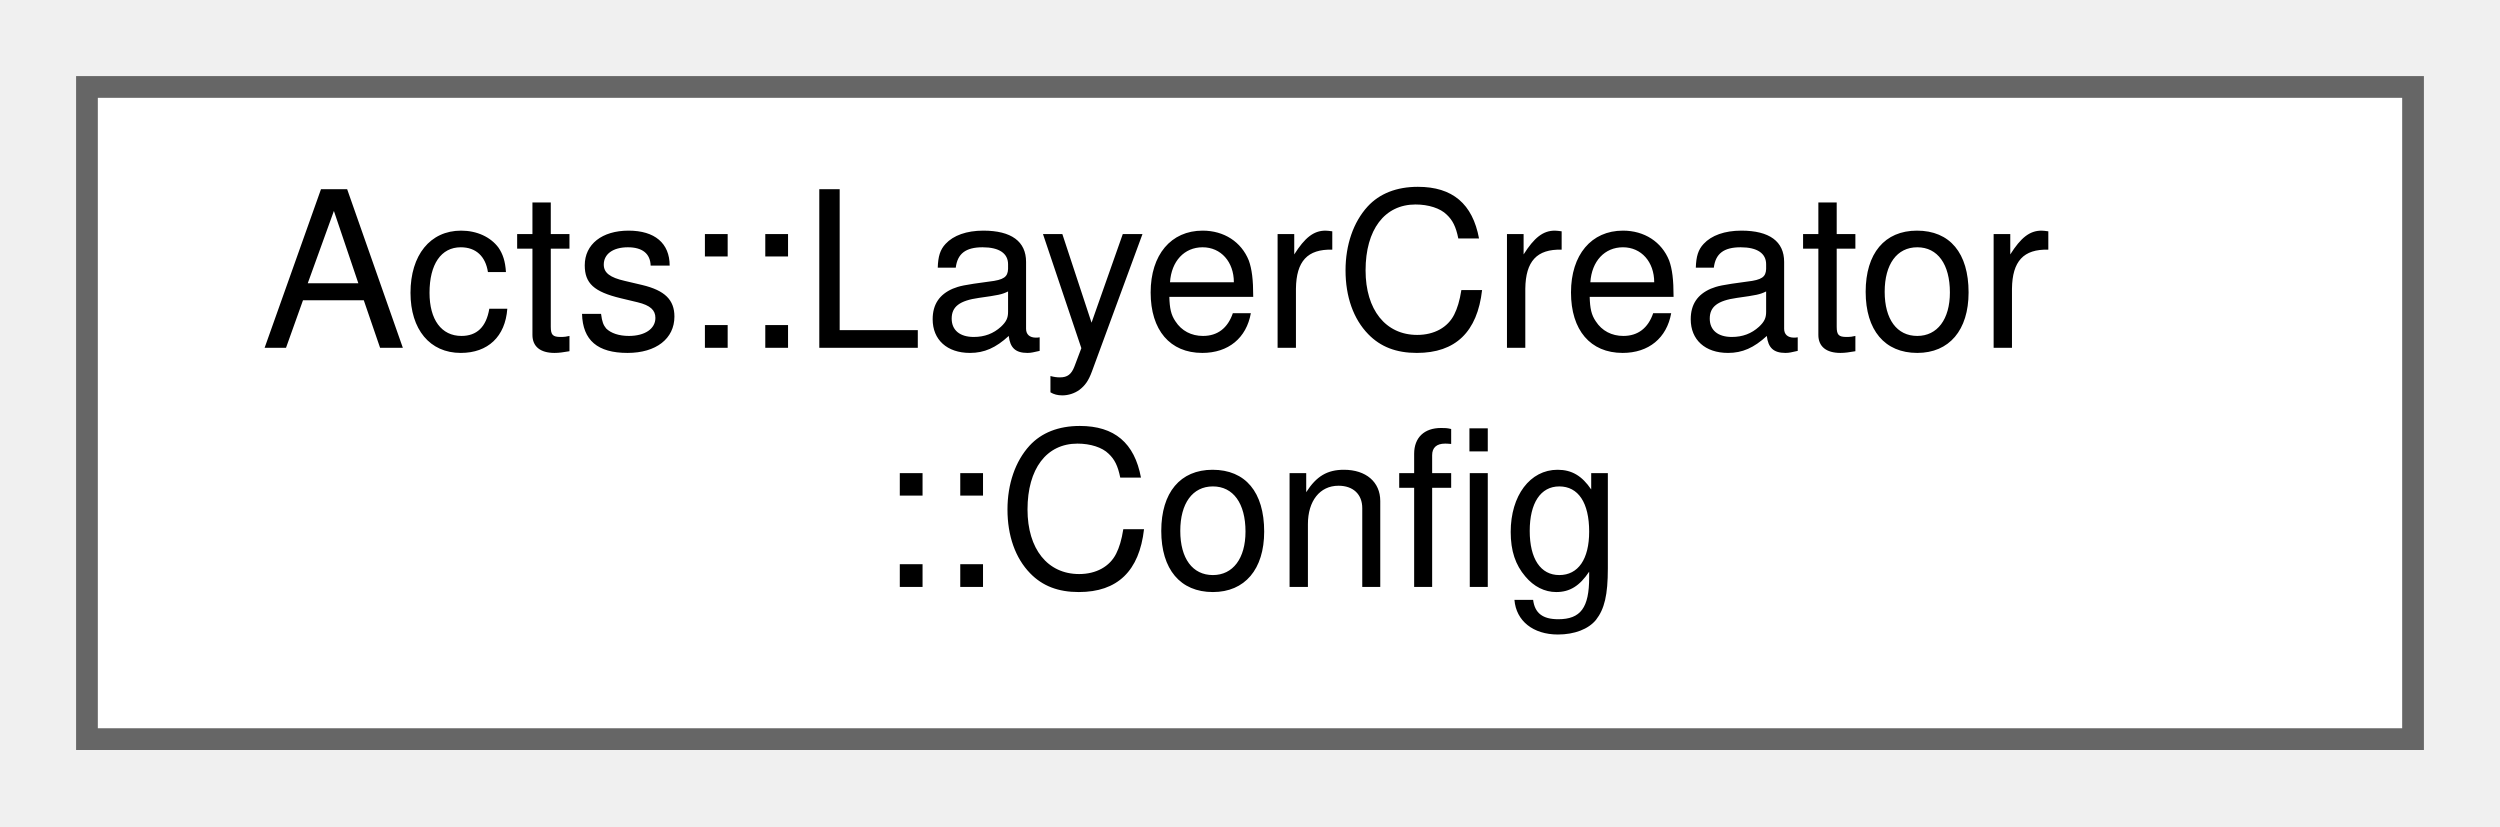
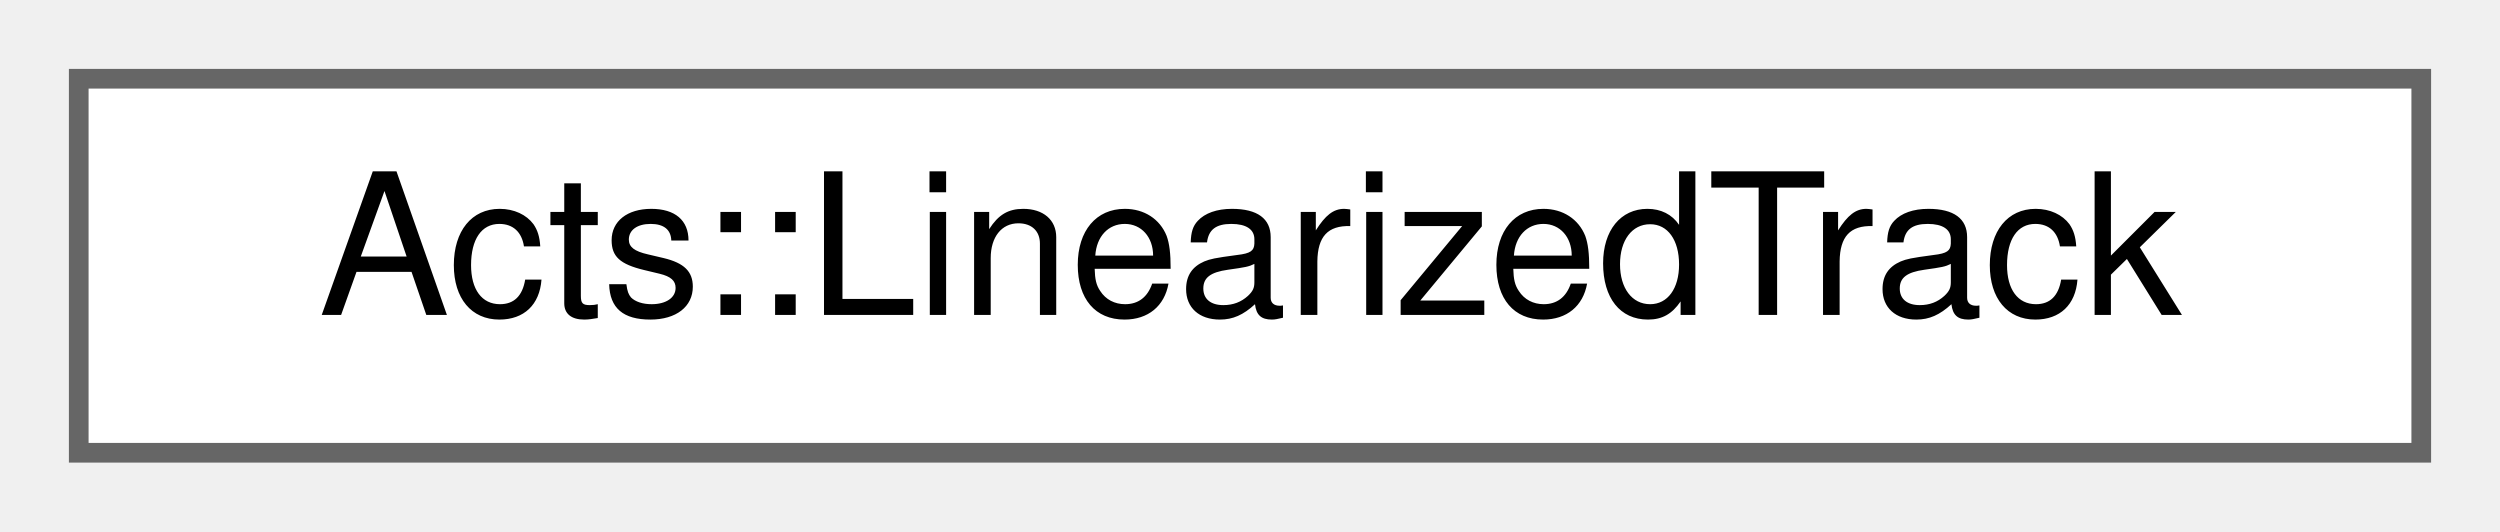
- <svg xmlns="http://www.w3.org/2000/svg" xmlns:xlink="http://www.w3.org/1999/xlink" width="115pt" height="38pt" viewBox="0.00 0.00 115.00 38.00">
-   <g id="graph0" class="graph" transform="scale(1 1) rotate(0) translate(4 34)">
+ <svg xmlns="http://www.w3.org/2000/svg" xmlns:xlink="http://www.w3.org/1999/xlink" width="127pt" height="27pt" viewBox="0.00 0.00 127.00 27.00">
+   <g id="graph0" class="graph" transform="scale(1 1) rotate(0) translate(4 23)">
    <g id="Node000000" class="node">
      <g id="a_Node000000">
-         <a xlink:href="struct_acts_1_1_layer_creator_1_1_config.html" target="_top" xlink:title="Configuration for the LayerCreator This is the nested configuration struct for the LayerCreator class...">
-           <polygon fill="white" stroke="#666666" points="107,-30 0,-30 0,0 107,0 107,-30" />
-           <text text-anchor="start" x="8" y="-18" font-family="Helvetica,sans-Serif" font-size="10.00">Acts::LayerCreator</text>
-           <text text-anchor="middle" x="53.5" y="-7" font-family="Helvetica,sans-Serif" font-size="10.00">::Config</text>
+         <a xlink:href="struct_acts_1_1_linearized_track.html" target="_top" xlink:title="Class for linear expansion of track parameters in vicinity of vertex.">
+           <polygon fill="white" stroke="#666666" points="119,-19 0,-19 0,0 119,0 119,-19" />
+           <text text-anchor="middle" x="59.5" y="-7" font-family="Helvetica,sans-Serif" font-size="10.00">Acts::LinearizedTrack</text>
        </a>
      </g>
    </g>
  </g>
</svg>
